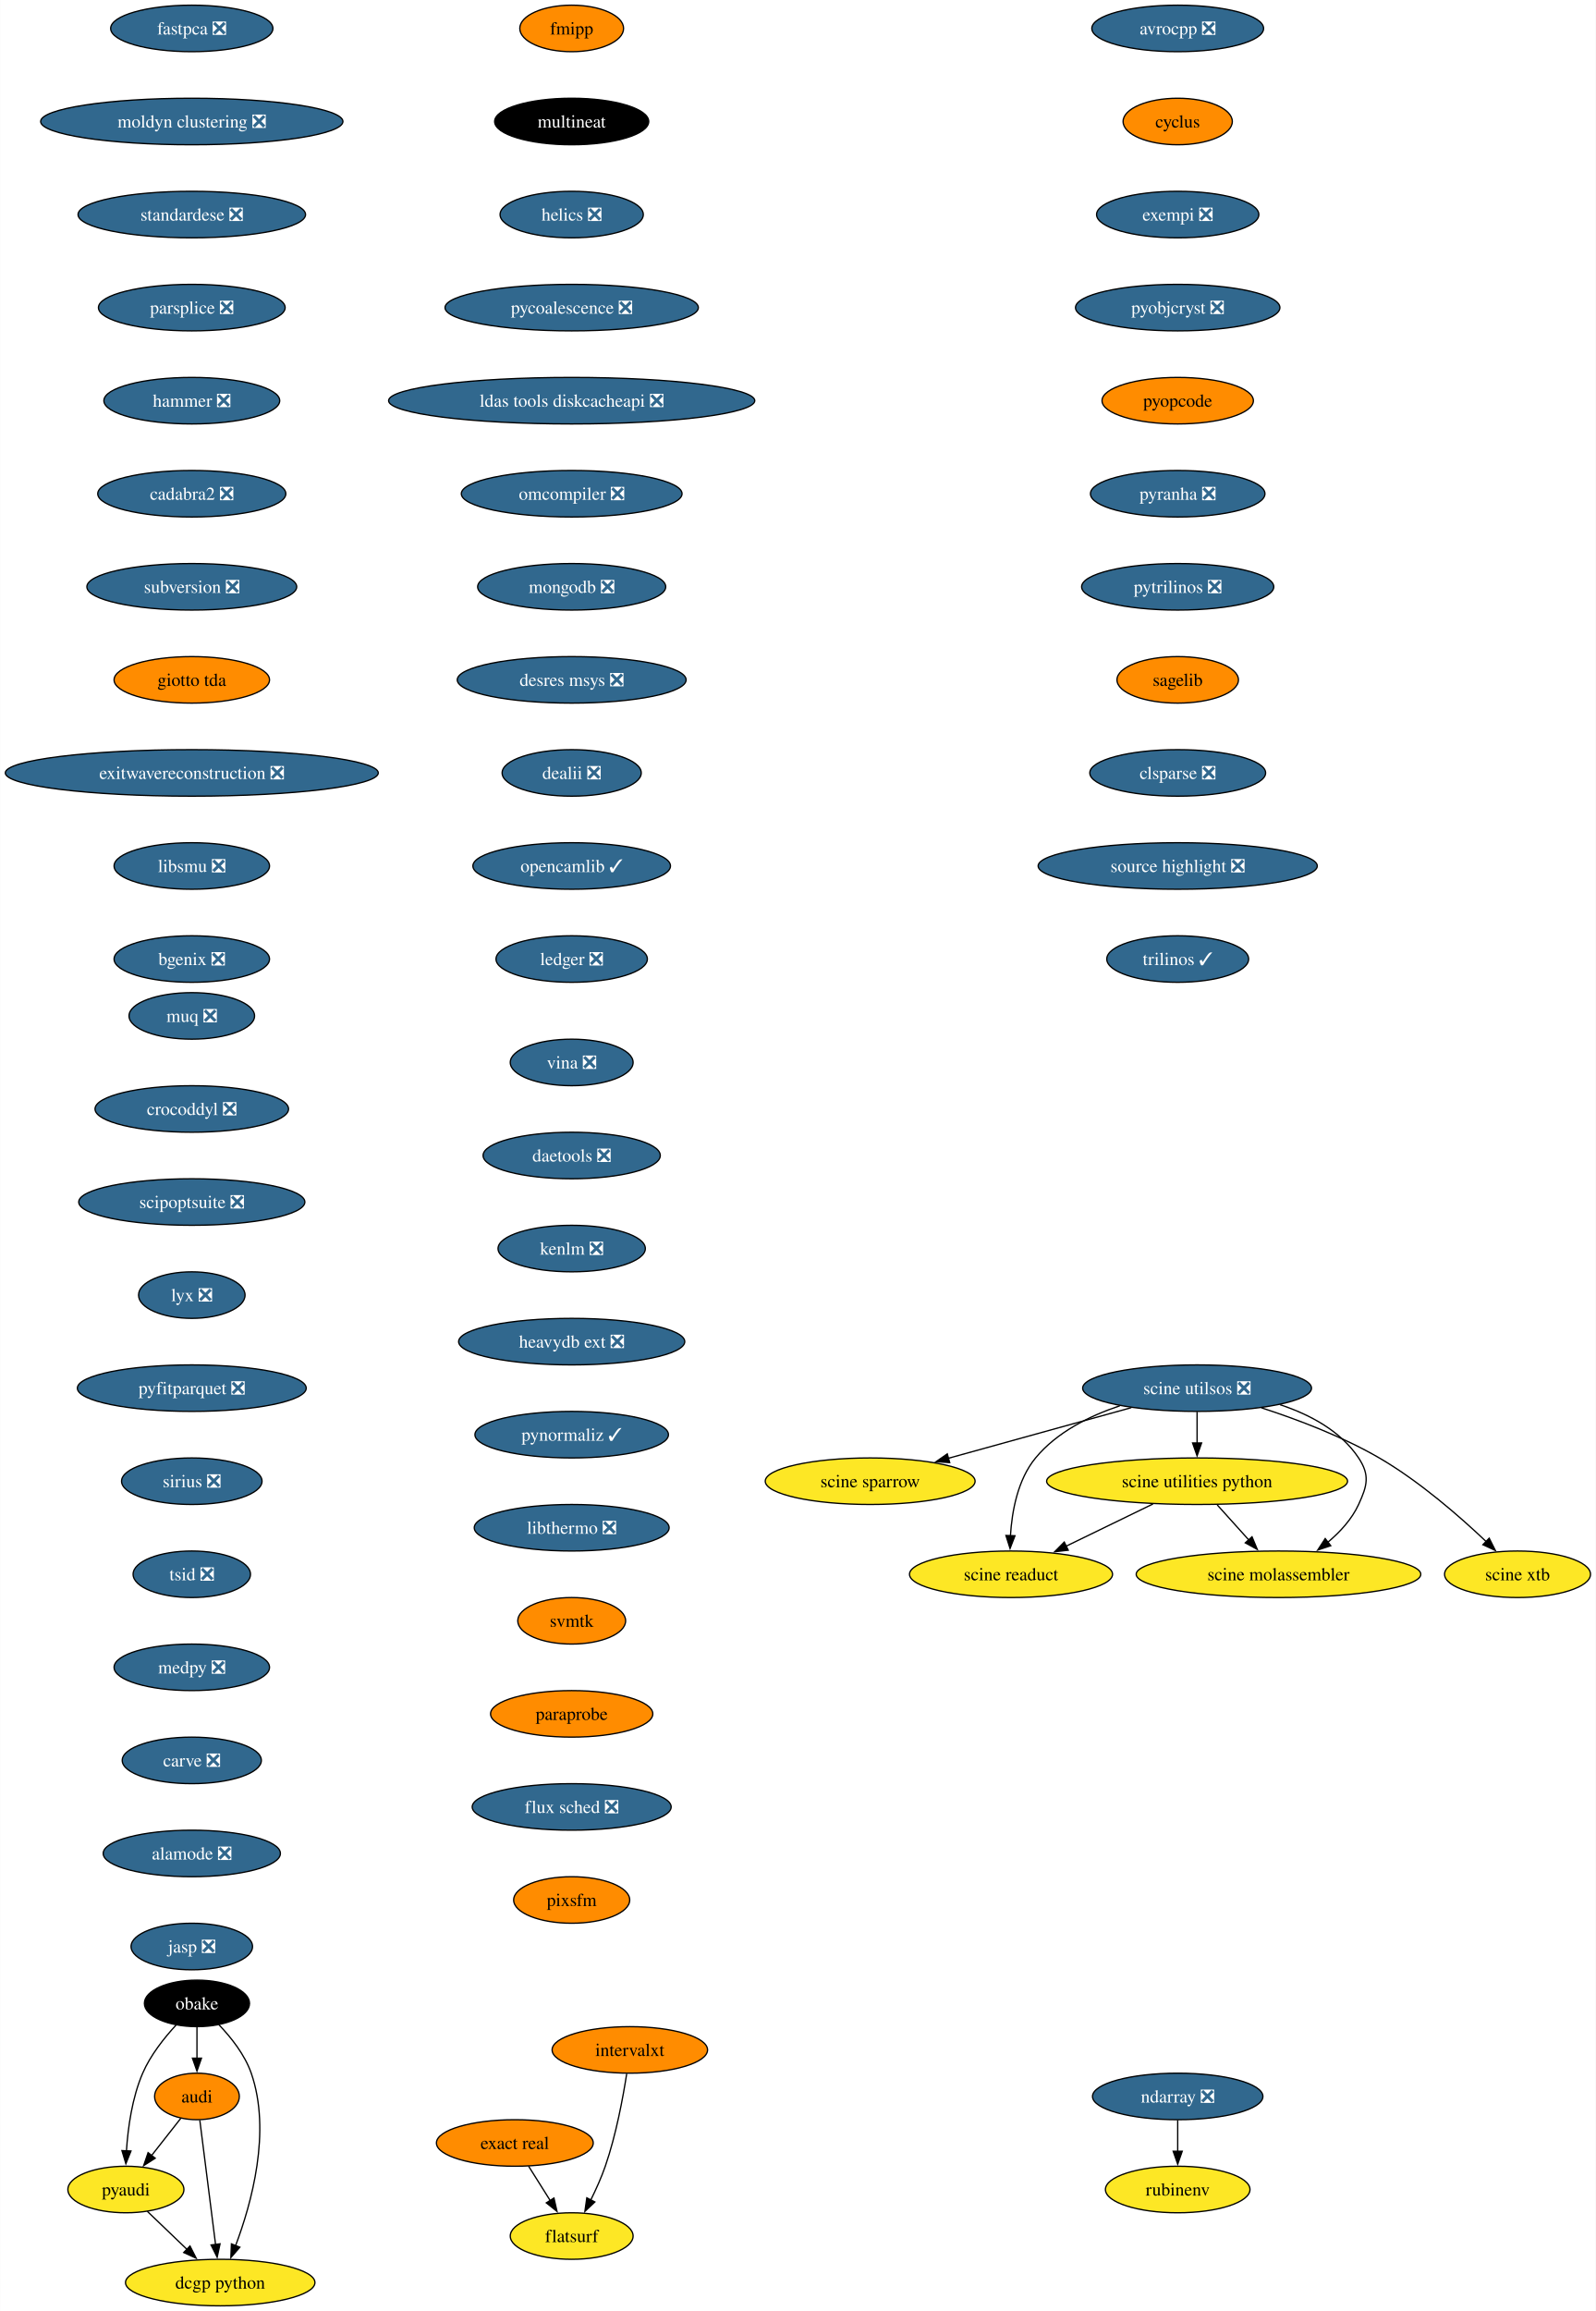
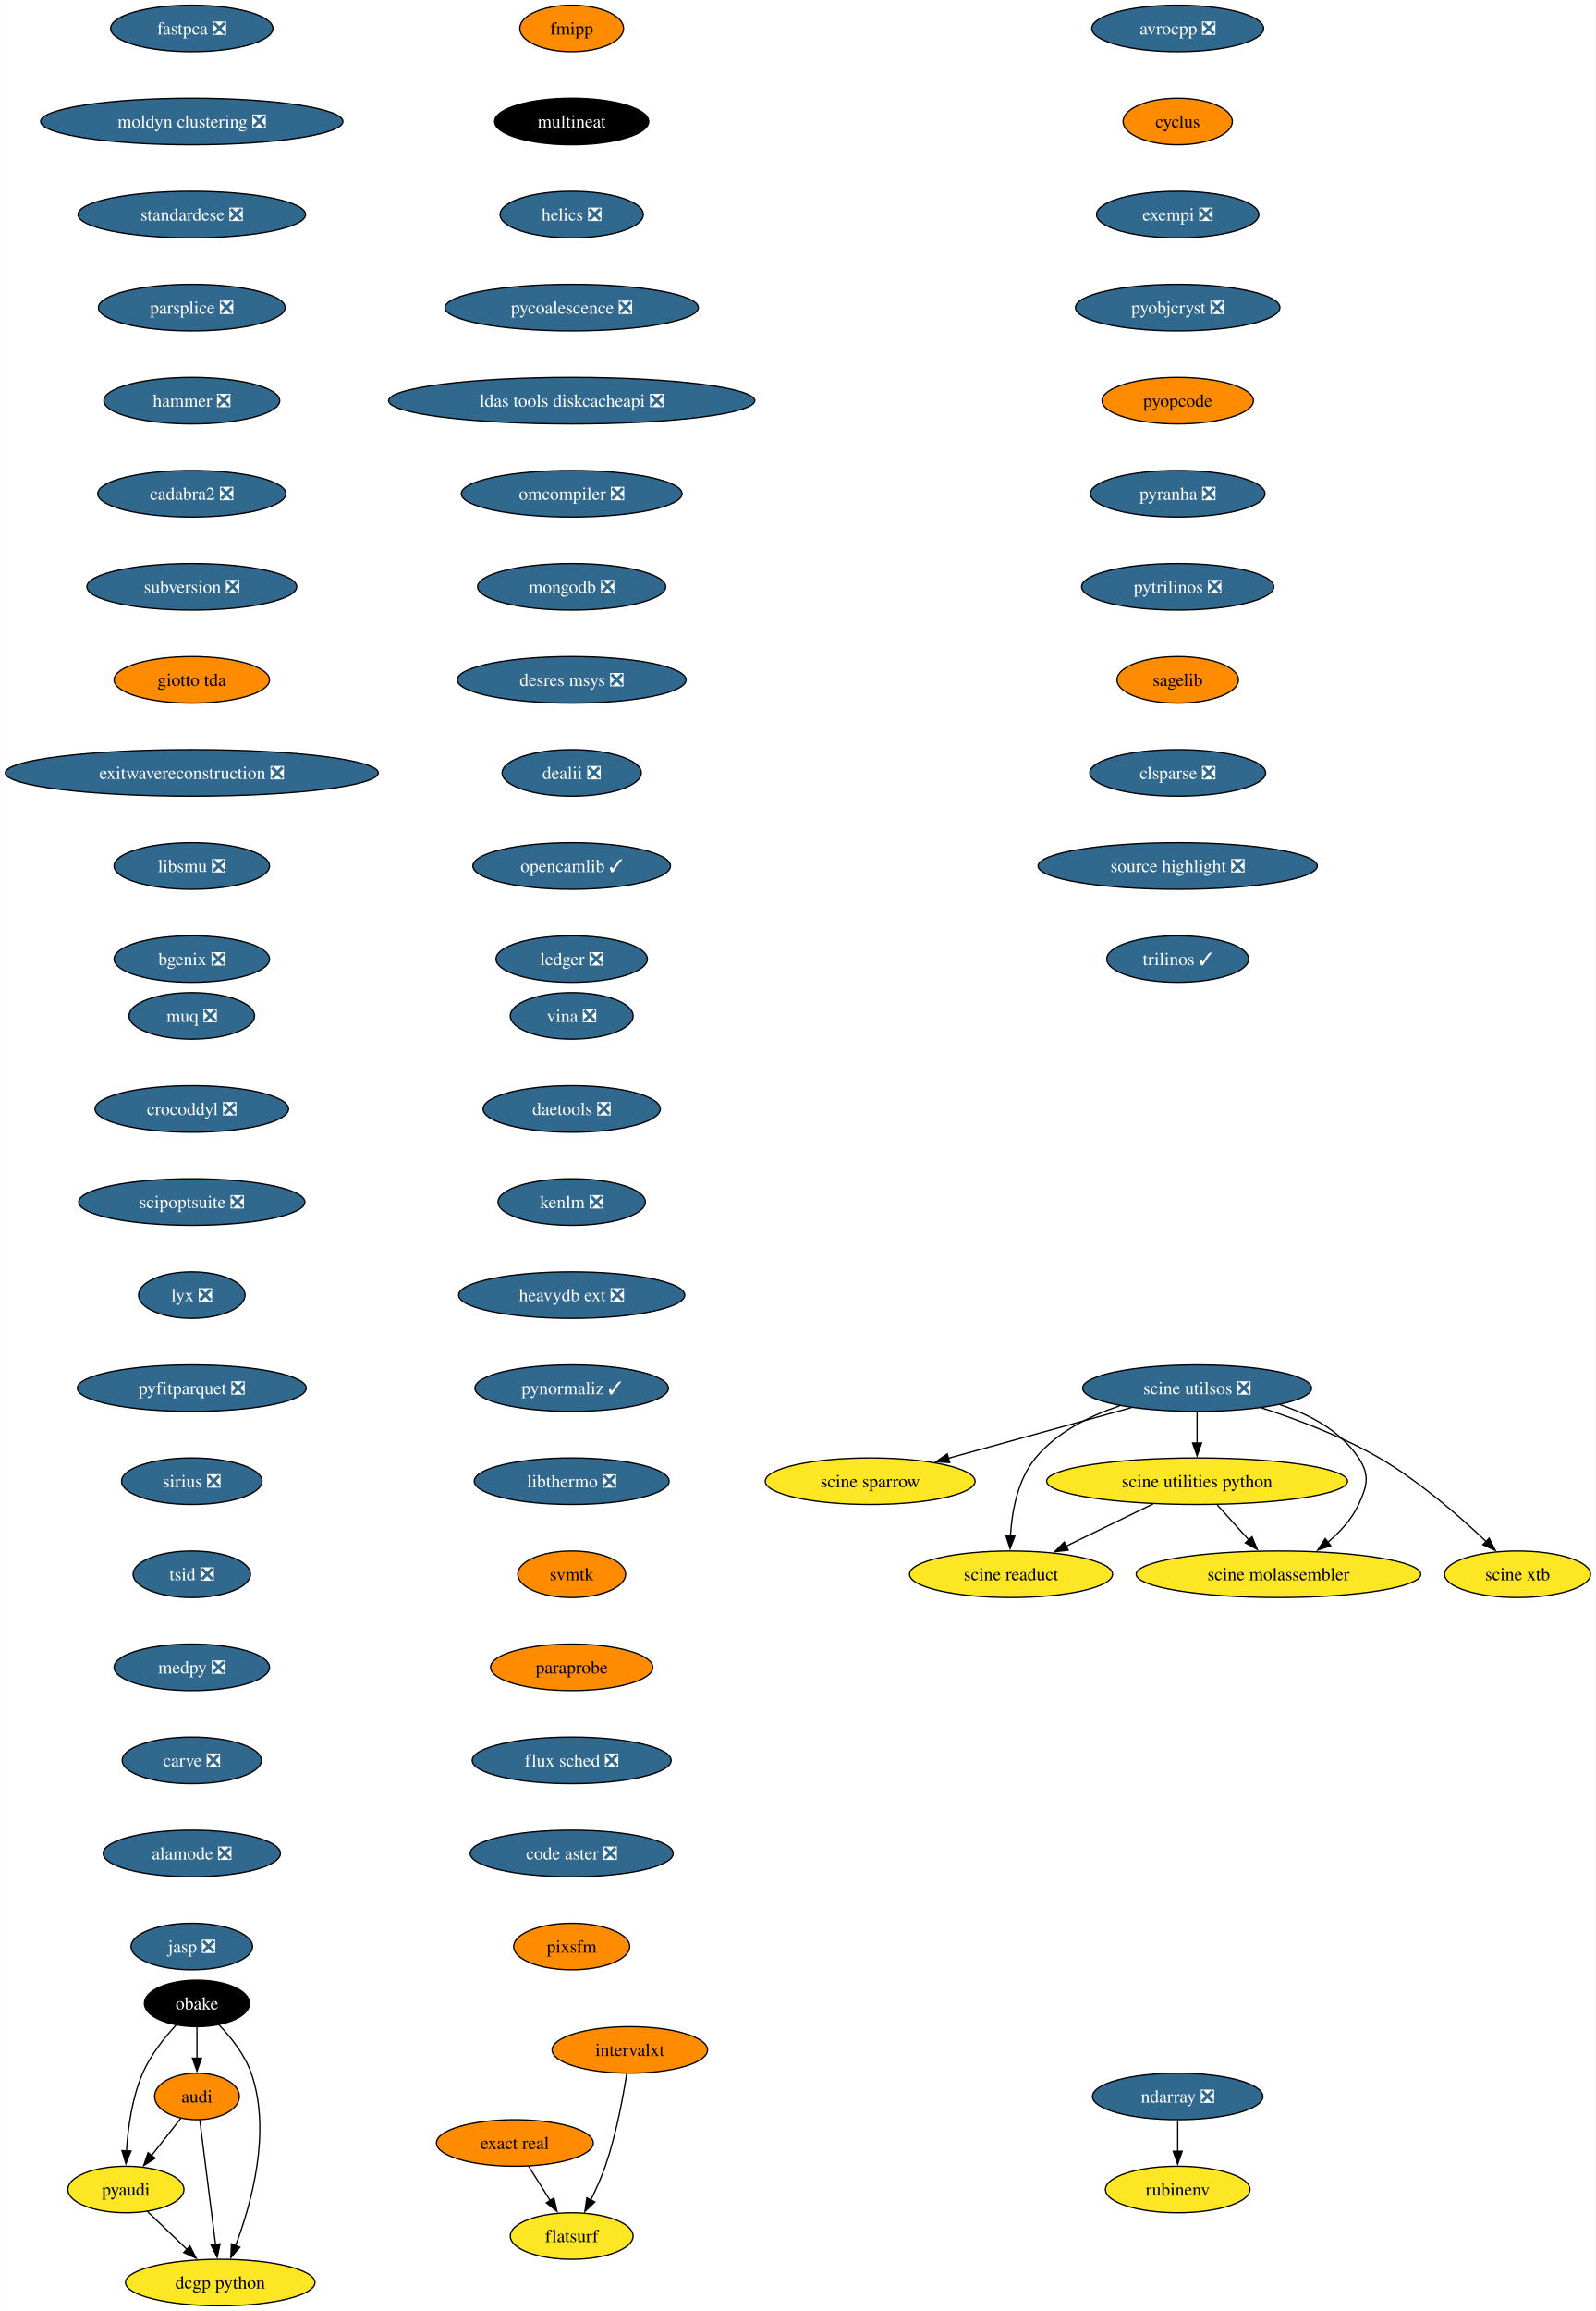
<svg xmlns="http://www.w3.org/2000/svg" xmlns:xlink="http://www.w3.org/1999/xlink" width="1235pt" height="1788pt" viewBox="0.00 0.00 1234.80 1788.00">
  <g id="graph0" class="graph" transform="scale(1 1) rotate(0) translate(4 1784)">
    <polygon fill="white" stroke="none" points="-4,4 -4,-1784 1230.8,-1784 1230.8,4 -4,4" />
    <g id="node1" class="node">
      <g id="a_node1">
        <a xlink:href="https://github.com/conda-forge/avrocpp-feedstock/pull/19" xlink:title="avrocpp ❎">
          <ellipse fill="#31688e" stroke="black" cx="907.33" cy="-1762" rx="66.47" ry="18" />
          <text text-anchor="middle" x="907.33" y="-1757.33" font-family="Times,serif" font-size="14.00" fill="white">avrocpp ❎</text>
        </a>
      </g>
    </g>
    <g id="node2" class="node">
      <g id="a_node2">
        <a xlink:href="https://github.com/conda-forge/cyclus-feedstock" xlink:title="cyclus">
          <ellipse fill="#ff8c00" stroke="black" cx="907.33" cy="-1690" rx="42.26" ry="18" />
          <text text-anchor="middle" x="907.33" y="-1685.33" font-family="Times,serif" font-size="14.00">cyclus</text>
        </a>
      </g>
    </g>
    <g id="node3" class="node">
      <g id="a_node3">
        <a xlink:href="https://github.com/conda-forge/exempi-feedstock/pull/15" xlink:title="exempi ❎">
          <ellipse fill="#31688e" stroke="black" cx="907.33" cy="-1618" rx="62.78" ry="18" />
          <text text-anchor="middle" x="907.33" y="-1613.33" font-family="Times,serif" font-size="14.00" fill="white">exempi ❎</text>
        </a>
      </g>
    </g>
    <g id="node4" class="node">
      <g id="a_node4">
        <a xlink:href="https://github.com/conda-forge/pyobjcryst-feedstock/pull/33" xlink:title="pyobjcryst ❎">
          <ellipse fill="#31688e" stroke="black" cx="907.33" cy="-1546" rx="79.09" ry="18" />
          <text text-anchor="middle" x="907.33" y="-1541.33" font-family="Times,serif" font-size="14.00" fill="white">pyobjcryst ❎</text>
        </a>
      </g>
    </g>
    <g id="node5" class="node">
      <g id="a_node5">
        <a xlink:href="https://github.com/conda-forge/pyopcode-feedstock" xlink:title="pyopcode">
          <ellipse fill="#ff8c00" stroke="black" cx="907.33" cy="-1474" rx="58.57" ry="18" />
          <text text-anchor="middle" x="907.33" y="-1469.33" font-family="Times,serif" font-size="14.00">pyopcode</text>
        </a>
      </g>
    </g>
    <g id="node6" class="node">
      <g id="a_node6">
        <a xlink:href="https://github.com/conda-forge/pyranha-feedstock/pull/28" xlink:title="pyranha ❎">
          <ellipse fill="#31688e" stroke="black" cx="907.33" cy="-1402" rx="67.52" ry="18" />
          <text text-anchor="middle" x="907.33" y="-1397.33" font-family="Times,serif" font-size="14.00" fill="white">pyranha ❎</text>
        </a>
      </g>
    </g>
    <g id="node7" class="node">
      <g id="a_node7">
        <a xlink:href="https://github.com/conda-forge/pytrilinos-feedstock/pull/51" xlink:title="pytrilinos ❎">
          <ellipse fill="#31688e" stroke="black" cx="907.33" cy="-1330" rx="74.36" ry="18" />
          <text text-anchor="middle" x="907.33" y="-1325.33" font-family="Times,serif" font-size="14.00" fill="white">pytrilinos ❎</text>
        </a>
      </g>
    </g>
    <g id="node8" class="node">
      <g id="a_node8">
        <a xlink:href="https://github.com/conda-forge/sagelib-feedstock" xlink:title="sagelib">
          <ellipse fill="#ff8c00" stroke="black" cx="907.33" cy="-1258" rx="47" ry="18" />
          <text text-anchor="middle" x="907.33" y="-1253.33" font-family="Times,serif" font-size="14.00">sagelib</text>
        </a>
      </g>
    </g>
    <g id="node9" class="node">
      <g id="a_node9">
        <a xlink:href="https://github.com/conda-forge/clsparse-feedstock/pull/10" xlink:title="clsparse ❎">
          <ellipse fill="#31688e" stroke="black" cx="907.33" cy="-1186" rx="68.04" ry="18" />
          <text text-anchor="middle" x="907.33" y="-1181.33" font-family="Times,serif" font-size="14.00" fill="white">clsparse ❎</text>
        </a>
      </g>
    </g>
    <g id="node13" class="node">
      <g id="a_node13">
        <a xlink:href="https://github.com/conda-forge/source-highlight-feedstock/pull/9" xlink:title="source highlight ❎">
          <ellipse fill="#31688e" stroke="black" cx="907.33" cy="-1114" rx="108.03" ry="18" />
          <text text-anchor="middle" x="907.33" y="-1109.33" font-family="Times,serif" font-size="14.00" fill="white">source highlight ❎</text>
        </a>
      </g>
    </g>
    <g id="node10" class="node">
      <g id="a_node10">
        <a xlink:href="https://github.com/conda-forge/audi-feedstock" xlink:title="audi">
          <ellipse fill="#ff8c00" stroke="black" cx="148.33" cy="-162" rx="32.79" ry="18" />
          <text text-anchor="middle" x="148.33" y="-157.32" font-family="Times,serif" font-size="14.00">audi</text>
        </a>
      </g>
    </g>
    <g id="node11" class="node">
      <g id="a_node11">
        <a xlink:href="https://github.com/conda-forge/pyaudi-feedstock" xlink:title="pyaudi">
          <ellipse fill="#fde725" stroke="black" cx="93.33" cy="-90" rx="44.9" ry="18" />
          <text text-anchor="middle" x="93.33" y="-85.33" font-family="Times,serif" font-size="14.00">pyaudi</text>
        </a>
      </g>
    </g>
    <g id="edge9" class="edge">
      <path fill="none" stroke="black" d="M135.85,-145.12C129.13,-136.56 120.67,-125.8 113.08,-116.13" />
      <polygon fill="black" stroke="black" points="116.01,-114.2 107.08,-108.5 110.51,-118.52 116.01,-114.2" />
    </g>
    <g id="node12" class="node">
      <g id="a_node12">
        <a xlink:href="https://github.com/conda-forge/dcgp-python-feedstock" xlink:title="dcgp python">
          <ellipse fill="#fde725" stroke="black" cx="166.33" cy="-18" rx="73.3" ry="18" />
          <text text-anchor="middle" x="166.33" y="-13.32" font-family="Times,serif" font-size="14.00">dcgp python</text>
        </a>
      </g>
    </g>
    <g id="edge10" class="edge">
      <path fill="none" stroke="black" d="M150.54,-143.59C153.58,-119.61 159.09,-76.14 162.73,-47.42" />
      <polygon fill="black" stroke="black" points="166.19,-47.97 163.97,-37.61 159.24,-47.09 166.19,-47.97" />
    </g>
    <g id="edge11" class="edge">
      <path fill="none" stroke="black" d="M109.9,-73.12C118.97,-64.42 130.41,-53.45 140.61,-43.66" />
      <polygon fill="black" stroke="black" points="142.93,-46.29 147.72,-36.84 138.08,-41.24 142.93,-46.29" />
    </g>
    <g id="node14" class="node">
      <g id="a_node14">
        <a xlink:href="https://github.com/conda-forge/trilinos-feedstock/pull/43" xlink:title="trilinos ✓">
          <ellipse fill="#31688e" stroke="black" cx="907.33" cy="-1042" rx="54.89" ry="18" />
          <text text-anchor="middle" x="907.33" y="-1037.33" font-family="Times,serif" font-size="14.00" fill="white">trilinos ✓</text>
        </a>
      </g>
    </g>
    <g id="node15" class="node">
      <g id="a_node15">
        <a xlink:href="https://github.com/conda-forge/fmipp-feedstock" xlink:title="fmipp">
          <ellipse fill="#ff8c00" stroke="black" cx="438.33" cy="-1762" rx="40.16" ry="18" />
          <text text-anchor="middle" x="438.33" y="-1757.33" font-family="Times,serif" font-size="14.00">fmipp</text>
        </a>
      </g>
    </g>
    <g id="node16" class="node">
      <g id="a_node16">
        <a xlink:href="https://github.com/conda-forge/multineat-feedstock" xlink:title="multineat">
          <ellipse fill="#000000" stroke="black" cx="438.33" cy="-1690" rx="59.63" ry="18" />
          <text text-anchor="middle" x="438.33" y="-1685.33" font-family="Times,serif" font-size="14.00" fill="white">multineat</text>
        </a>
      </g>
    </g>
    <g id="node17" class="node">
      <g id="a_node17">
        <a xlink:href="https://github.com/conda-forge/helics-feedstock/pull/34" xlink:title="helics ❎">
          <ellipse fill="#31688e" stroke="black" cx="438.33" cy="-1618" rx="55.42" ry="18" />
          <text text-anchor="middle" x="438.33" y="-1613.33" font-family="Times,serif" font-size="14.00" fill="white">helics ❎</text>
        </a>
      </g>
    </g>
    <g id="node18" class="node">
      <g id="a_node18">
        <a xlink:href="https://github.com/conda-forge/pycoalescence-feedstock/pull/56" xlink:title="pycoalescence ❎">
          <ellipse fill="#31688e" stroke="black" cx="438.33" cy="-1546" rx="98.03" ry="18" />
          <text text-anchor="middle" x="438.33" y="-1541.33" font-family="Times,serif" font-size="14.00" fill="white">pycoalescence ❎</text>
        </a>
      </g>
    </g>
    <g id="node19" class="node">
      <g id="a_node19">
        <a xlink:href="https://github.com/conda-forge/ldas-tools-diskcacheapi-feedstock/pull/16" xlink:title="ldas tools diskcacheapi ❎">
          <ellipse fill="#31688e" stroke="black" cx="438.33" cy="-1474" rx="141.7" ry="18" />
          <text text-anchor="middle" x="438.33" y="-1469.33" font-family="Times,serif" font-size="14.00" fill="white">ldas tools diskcacheapi ❎</text>
        </a>
      </g>
    </g>
    <g id="node20" class="node">
      <g id="a_node20">
        <a xlink:href="https://github.com/conda-forge/omcompiler-feedstock/pull/34" xlink:title="omcompiler ❎">
          <ellipse fill="#31688e" stroke="black" cx="438.33" cy="-1402" rx="85.41" ry="18" />
          <text text-anchor="middle" x="438.33" y="-1397.33" font-family="Times,serif" font-size="14.00" fill="white">omcompiler ❎</text>
        </a>
      </g>
    </g>
    <g id="node21" class="node">
      <g id="a_node21">
        <a xlink:href="https://github.com/conda-forge/mongodb-feedstock/pull/77" xlink:title="mongodb ❎">
          <ellipse fill="#31688e" stroke="black" cx="438.33" cy="-1330" rx="72.78" ry="18" />
          <text text-anchor="middle" x="438.33" y="-1325.33" font-family="Times,serif" font-size="14.00" fill="white">mongodb ❎</text>
        </a>
      </g>
    </g>
    <g id="node22" class="node">
      <g id="a_node22">
        <a xlink:href="https://github.com/conda-forge/desres-msys-feedstock/pull/24" xlink:title="desres msys ❎">
          <ellipse fill="#31688e" stroke="black" cx="438.33" cy="-1258" rx="88.56" ry="18" />
          <text text-anchor="middle" x="438.33" y="-1253.33" font-family="Times,serif" font-size="14.00" fill="white">desres msys ❎</text>
        </a>
      </g>
    </g>
    <g id="node23" class="node">
      <g id="a_node23">
        <a xlink:href="https://github.com/conda-forge/dealii-feedstock/pull/30" xlink:title="dealii ❎">
          <ellipse fill="#31688e" stroke="black" cx="438.33" cy="-1186" rx="53.84" ry="18" />
          <text text-anchor="middle" x="438.33" y="-1181.33" font-family="Times,serif" font-size="14.00" fill="white">dealii ❎</text>
        </a>
      </g>
    </g>
    <g id="node24" class="node">
      <g id="a_node24">
        <a xlink:href="https://github.com/conda-forge/opencamlib-feedstock/pull/28" xlink:title="opencamlib ✓">
          <ellipse fill="#31688e" stroke="black" cx="438.33" cy="-1114" rx="76.46" ry="18" />
          <text text-anchor="middle" x="438.33" y="-1109.33" font-family="Times,serif" font-size="14.00" fill="white">opencamlib ✓</text>
        </a>
      </g>
    </g>
    <g id="node27" class="node">
      <g id="a_node27">
        <a xlink:href="https://github.com/conda-forge/ledger-feedstock/pull/33" xlink:title="ledger ❎">
          <ellipse fill="#31688e" stroke="black" cx="438.33" cy="-1042" rx="58.57" ry="18" />
          <text text-anchor="middle" x="438.33" y="-1037.33" font-family="Times,serif" font-size="14.00" fill="white">ledger ❎</text>
        </a>
      </g>
    </g>
    <g id="node25" class="node">
      <g id="a_node25">
        <a xlink:href="https://github.com/conda-forge/ndarray-feedstock/pull/24" xlink:title="ndarray ❎">
          <ellipse fill="#31688e" stroke="black" cx="907.33" cy="-162" rx="65.94" ry="18" />
          <text text-anchor="middle" x="907.33" y="-157.32" font-family="Times,serif" font-size="14.00" fill="white">ndarray ❎</text>
        </a>
      </g>
    </g>
    <g id="node26" class="node">
      <g id="a_node26">
        <a xlink:href="https://github.com/conda-forge/rubinenv-feedstock" xlink:title="rubinenv">
          <ellipse fill="#fde725" stroke="black" cx="907.33" cy="-90" rx="55.94" ry="18" />
          <text text-anchor="middle" x="907.33" y="-85.33" font-family="Times,serif" font-size="14.00">rubinenv</text>
        </a>
      </g>
    </g>
    <g id="edge23" class="edge">
      <path fill="none" stroke="black" d="M907.33,-143.7C907.33,-136.41 907.33,-127.73 907.33,-119.54" />
      <polygon fill="black" stroke="black" points="910.83,-119.62 907.33,-109.62 903.83,-119.62 910.83,-119.62" />
    </g>
    <g id="node28" class="node">
      <g id="a_node28">
        <a xlink:href="https://github.com/conda-forge/obake-feedstock" xlink:title="obake">
          <ellipse fill="#000000" stroke="black" cx="148.33" cy="-234" rx="40.69" ry="18" />
          <text text-anchor="middle" x="148.33" y="-229.32" font-family="Times,serif" font-size="14.00" fill="white">obake</text>
        </a>
      </g>
    </g>
    <g id="edge25" class="edge">
      <path fill="none" stroke="black" d="M148.33,-215.7C148.33,-208.41 148.33,-199.73 148.33,-191.54" />
      <polygon fill="black" stroke="black" points="151.83,-191.62 148.33,-181.62 144.83,-191.62 151.83,-191.62" />
    </g>
    <g id="edge26" class="edge">
      <path fill="none" stroke="black" d="M132.22,-217.3C123.12,-207.46 112.38,-194.01 106.33,-180 98.13,-161.01 94.94,-137.85 93.76,-119.92" />
      <polygon fill="black" stroke="black" points="97.26,-119.79 93.31,-109.96 90.27,-120.11 97.26,-119.79" />
    </g>
    <g id="edge27" class="edge">
      <path fill="none" stroke="black" d="M165.19,-217.6C174.56,-207.86 185.31,-194.41 190.33,-180 206.04,-134.88 190.53,-79.13 178.19,-46.48" />
      <polygon fill="black" stroke="black" points="181.51,-45.36 174.57,-37.35 175,-47.94 181.51,-45.36" />
    </g>
    <g id="node29" class="node">
      <g id="a_node29">
        <a xlink:href="https://github.com/conda-forge/fastpca-feedstock/pull/7" xlink:title="fastpca ❎">
          <ellipse fill="#31688e" stroke="black" cx="144.33" cy="-1762" rx="62.78" ry="18" />
          <text text-anchor="middle" x="144.33" y="-1757.33" font-family="Times,serif" font-size="14.00" fill="white">fastpca ❎</text>
        </a>
      </g>
    </g>
    <g id="node30" class="node">
      <g id="a_node30">
        <a xlink:href="https://github.com/conda-forge/moldyn-clustering-feedstock/pull/9" xlink:title="moldyn clustering ❎">
          <ellipse fill="#31688e" stroke="black" cx="144.33" cy="-1690" rx="116.97" ry="18" />
          <text text-anchor="middle" x="144.33" y="-1685.33" font-family="Times,serif" font-size="14.00" fill="white">moldyn clustering ❎</text>
        </a>
      </g>
    </g>
    <g id="node31" class="node">
      <g id="a_node31">
        <a xlink:href="https://github.com/conda-forge/standardese-feedstock/pull/10" xlink:title="standardese ❎">
          <ellipse fill="#31688e" stroke="black" cx="144.33" cy="-1618" rx="88.04" ry="18" />
          <text text-anchor="middle" x="144.33" y="-1613.33" font-family="Times,serif" font-size="14.00" fill="white">standardese ❎</text>
        </a>
      </g>
    </g>
    <g id="node32" class="node">
      <g id="a_node32">
        <a xlink:href="https://github.com/conda-forge/parsplice-feedstock/pull/12" xlink:title="parsplice ❎">
          <ellipse fill="#31688e" stroke="black" cx="144.33" cy="-1546" rx="72.25" ry="18" />
          <text text-anchor="middle" x="144.33" y="-1541.33" font-family="Times,serif" font-size="14.00" fill="white">parsplice ❎</text>
        </a>
      </g>
    </g>
    <g id="node33" class="node">
      <g id="a_node33">
        <a xlink:href="https://github.com/conda-forge/hammer-feedstock/pull/36" xlink:title="hammer ❎">
          <ellipse fill="#31688e" stroke="black" cx="144.33" cy="-1474" rx="68.04" ry="18" />
          <text text-anchor="middle" x="144.33" y="-1469.33" font-family="Times,serif" font-size="14.00" fill="white">hammer ❎</text>
        </a>
      </g>
    </g>
    <g id="node34" class="node">
      <g id="a_node34">
        <a xlink:href="https://github.com/conda-forge/cadabra2-feedstock/pull/39" xlink:title="cadabra2 ❎">
          <ellipse fill="#31688e" stroke="black" cx="144.33" cy="-1402" rx="72.78" ry="18" />
          <text text-anchor="middle" x="144.33" y="-1397.33" font-family="Times,serif" font-size="14.00" fill="white">cadabra2 ❎</text>
        </a>
      </g>
    </g>
    <g id="node35" class="node">
      <g id="a_node35">
        <a xlink:href="https://github.com/conda-forge/subversion-feedstock/pull/21" xlink:title="subversion ❎">
          <ellipse fill="#31688e" stroke="black" cx="144.33" cy="-1330" rx="81.2" ry="18" />
          <text text-anchor="middle" x="144.33" y="-1325.33" font-family="Times,serif" font-size="14.00" fill="white">subversion ❎</text>
        </a>
      </g>
    </g>
    <g id="node36" class="node">
      <g id="a_node36">
        <a xlink:href="https://github.com/conda-forge/giotto-tda-feedstock" xlink:title="giotto tda">
          <ellipse fill="#ff8c00" stroke="black" cx="144.33" cy="-1258" rx="60.15" ry="18" />
          <text text-anchor="middle" x="144.33" y="-1253.33" font-family="Times,serif" font-size="14.00">giotto tda</text>
        </a>
      </g>
    </g>
    <g id="node37" class="node">
      <g id="a_node37">
        <a xlink:href="https://github.com/conda-forge/exitwavereconstruction-feedstock/pull/6" xlink:title="exitwavereconstruction ❎">
          <ellipse fill="#31688e" stroke="black" cx="144.33" cy="-1186" rx="144.33" ry="18" />
          <text text-anchor="middle" x="144.33" y="-1181.33" font-family="Times,serif" font-size="14.00" fill="white">exitwavereconstruction ❎</text>
        </a>
      </g>
    </g>
    <g id="node38" class="node">
      <g id="a_node38">
        <a xlink:href="https://github.com/conda-forge/libsmu-feedstock/pull/15" xlink:title="libsmu ❎">
          <ellipse fill="#31688e" stroke="black" cx="144.33" cy="-1114" rx="60.15" ry="18" />
          <text text-anchor="middle" x="144.33" y="-1109.33" font-family="Times,serif" font-size="14.00" fill="white">libsmu ❎</text>
        </a>
      </g>
    </g>
    <g id="node39" class="node">
      <g id="a_node39">
        <a xlink:href="https://github.com/conda-forge/bgenix-feedstock/pull/24" xlink:title="bgenix ❎">
          <ellipse fill="#31688e" stroke="black" cx="144.33" cy="-1042" rx="60.15" ry="18" />
          <text text-anchor="middle" x="144.33" y="-1037.33" font-family="Times,serif" font-size="14.00" fill="white">bgenix ❎</text>
        </a>
      </g>
    </g>
    <g id="node40" class="node">
      <g id="a_node40">
        <a xlink:href="https://github.com/conda-forge/muq-feedstock/pull/34" xlink:title="muq ❎">
          <ellipse fill="#31688e" stroke="black" cx="144.33" cy="-998" rx="48.58" ry="18" />
          <text text-anchor="middle" x="144.33" y="-993.33" font-family="Times,serif" font-size="14.00" fill="white">muq ❎</text>
        </a>
      </g>
    </g>
    <g id="node41" class="node">
      <g id="a_node41">
        <a xlink:href="https://github.com/conda-forge/crocoddyl-feedstock/pull/31" xlink:title="crocoddyl ❎">
          <ellipse fill="#31688e" stroke="black" cx="144.33" cy="-926" rx="74.88" ry="18" />
          <text text-anchor="middle" x="144.33" y="-921.33" font-family="Times,serif" font-size="14.00" fill="white">crocoddyl ❎</text>
        </a>
      </g>
    </g>
    <g id="node42" class="node">
      <g id="a_node42">
        <a xlink:href="https://github.com/conda-forge/scipoptsuite-feedstock/pull/47" xlink:title="scipoptsuite ❎">
          <ellipse fill="#31688e" stroke="black" cx="144.33" cy="-854" rx="87.51" ry="18" />
          <text text-anchor="middle" x="144.33" y="-849.33" font-family="Times,serif" font-size="14.00" fill="white">scipoptsuite ❎</text>
        </a>
      </g>
    </g>
    <g id="node43" class="node">
      <g id="a_node43">
        <a xlink:href="https://github.com/conda-forge/lyx-feedstock/pull/10" xlink:title="lyx ❎">
          <ellipse fill="#31688e" stroke="black" cx="144.33" cy="-782" rx="41.21" ry="18" />
          <text text-anchor="middle" x="144.33" y="-777.33" font-family="Times,serif" font-size="14.00" fill="white">lyx ❎</text>
        </a>
      </g>
    </g>
    <g id="node44" class="node">
      <g id="a_node44">
        <a xlink:href="https://github.com/conda-forge/pyfitparquet-feedstock/pull/18" xlink:title="pyfitparquet ❎">
          <ellipse fill="#31688e" stroke="black" cx="144.33" cy="-710" rx="88.56" ry="18" />
          <text text-anchor="middle" x="144.33" y="-705.33" font-family="Times,serif" font-size="14.00" fill="white">pyfitparquet ❎</text>
        </a>
      </g>
    </g>
    <g id="node45" class="node">
      <g id="a_node45">
        <a xlink:href="https://github.com/conda-forge/sirius-feedstock/pull/23" xlink:title="sirius ❎">
          <ellipse fill="#31688e" stroke="black" cx="144.33" cy="-638" rx="54.36" ry="18" />
          <text text-anchor="middle" x="144.33" y="-633.33" font-family="Times,serif" font-size="14.00" fill="white">sirius ❎</text>
        </a>
      </g>
    </g>
    <g id="node46" class="node">
      <g id="a_node46">
        <a xlink:href="https://github.com/conda-forge/tsid-feedstock/pull/29" xlink:title="tsid ❎">
          <ellipse fill="#31688e" stroke="black" cx="144.33" cy="-566" rx="45.42" ry="18" />
          <text text-anchor="middle" x="144.33" y="-561.33" font-family="Times,serif" font-size="14.00" fill="white">tsid ❎</text>
        </a>
      </g>
    </g>
    <g id="node47" class="node">
      <g id="a_node47">
        <a xlink:href="https://github.com/conda-forge/medpy-feedstock/pull/8" xlink:title="medpy ❎">
          <ellipse fill="#31688e" stroke="black" cx="144.33" cy="-494" rx="60.15" ry="18" />
          <text text-anchor="middle" x="144.33" y="-489.32" font-family="Times,serif" font-size="14.00" fill="white">medpy ❎</text>
        </a>
      </g>
    </g>
    <g id="node48" class="node">
      <g id="a_node48">
        <a xlink:href="https://github.com/conda-forge/carve-feedstock/pull/3" xlink:title="carve ❎">
          <ellipse fill="#31688e" stroke="black" cx="144.33" cy="-422" rx="53.84" ry="18" />
          <text text-anchor="middle" x="144.33" y="-417.32" font-family="Times,serif" font-size="14.00" fill="white">carve ❎</text>
        </a>
      </g>
    </g>
    <g id="node49" class="node">
      <g id="a_node49">
        <a xlink:href="https://github.com/conda-forge/alamode-feedstock/pull/9" xlink:title="alamode ❎">
          <ellipse fill="#31688e" stroke="black" cx="144.33" cy="-350" rx="68.57" ry="18" />
          <text text-anchor="middle" x="144.33" y="-345.32" font-family="Times,serif" font-size="14.00" fill="white">alamode ❎</text>
        </a>
      </g>
    </g>
    <g id="node50" class="node">
      <g id="a_node50">
        <a xlink:href="https://github.com/conda-forge/jasp-feedstock/pull/25" xlink:title="jasp ❎">
          <ellipse fill="#31688e" stroke="black" cx="144.33" cy="-278" rx="47" ry="18" />
          <text text-anchor="middle" x="144.33" y="-273.32" font-family="Times,serif" font-size="14.00" fill="white">jasp ❎</text>
        </a>
      </g>
    </g>
    <g id="node51" class="node">
      <g id="a_node51">
        <a xlink:href="https://github.com/conda-forge/exact-real-feedstock" xlink:title="exact real">
          <ellipse fill="#ff8c00" stroke="black" cx="394.33" cy="-126" rx="60.68" ry="18" />
          <text text-anchor="middle" x="394.33" y="-121.33" font-family="Times,serif" font-size="14.00">exact real</text>
        </a>
      </g>
    </g>
    <g id="node52" class="node">
      <g id="a_node52">
        <a xlink:href="https://github.com/conda-forge/flatsurf-feedstock" xlink:title="flatsurf">
          <ellipse fill="#fde725" stroke="black" cx="438.33" cy="-54" rx="47.53" ry="18" />
          <text text-anchor="middle" x="438.33" y="-49.33" font-family="Times,serif" font-size="14.00">flatsurf</text>
        </a>
      </g>
    </g>
    <g id="edge48" class="edge">
      <path fill="none" stroke="black" d="M404.98,-108.05C410.01,-100.06 416.12,-90.33 421.74,-81.4" />
      <polygon fill="black" stroke="black" points="424.61,-83.4 426.97,-73.07 418.69,-79.67 424.61,-83.4" />
    </g>
    <g id="node53" class="node">
      <g id="a_node53">
        <a xlink:href="https://github.com/conda-forge/intervalxt-feedstock" xlink:title="intervalxt">
          <ellipse fill="#ff8c00" stroke="black" cx="483.33" cy="-198" rx="60.15" ry="18" />
          <text text-anchor="middle" x="483.33" y="-193.32" font-family="Times,serif" font-size="14.00">intervalxt</text>
        </a>
      </g>
    </g>
    <g id="edge49" class="edge">
      <path fill="none" stroke="black" d="M480.91,-179.6C478.09,-161.4 472.7,-132.19 464.33,-108 461.3,-99.25 457.17,-90.07 453.09,-81.85" />
      <polygon fill="black" stroke="black" points="456.26,-80.35 448.55,-73.07 450.04,-83.56 456.26,-80.35" />
    </g>
    <g id="node54" class="node">
      <g id="a_node54">
        <a xlink:href="https://github.com/conda-forge/vina-feedstock/pull/9" xlink:title="vina ❎">
-           <ellipse fill="#31688e" stroke="black" cx="438.33" cy="-962" rx="47.53" ry="18" />
-           <text text-anchor="middle" x="438.33" y="-957.33" font-family="Times,serif" font-size="14.00" fill="white">vina ❎</text>
+           <ellipse fill="#31688e" stroke="black" cx="438.33" cy="-998" rx="47.53" ry="18" />
+           <text text-anchor="middle" x="438.33" y="-993.33" font-family="Times,serif" font-size="14.00" fill="white">vina ❎</text>
        </a>
      </g>
    </g>
    <g id="node55" class="node">
      <g id="a_node55">
        <a xlink:href="https://github.com/conda-forge/daetools-feedstock/pull/17" xlink:title="daetools ❎">
-           <ellipse fill="#31688e" stroke="black" cx="438.33" cy="-890" rx="68.57" ry="18" />
-           <text text-anchor="middle" x="438.33" y="-885.33" font-family="Times,serif" font-size="14.00" fill="white">daetools ❎</text>
+           <ellipse fill="#31688e" stroke="black" cx="438.33" cy="-926" rx="68.57" ry="18" />
+           <text text-anchor="middle" x="438.33" y="-921.33" font-family="Times,serif" font-size="14.00" fill="white">daetools ❎</text>
        </a>
      </g>
    </g>
    <g id="node56" class="node">
      <g id="a_node56">
        <a xlink:href="https://github.com/conda-forge/kenlm-feedstock/pull/6" xlink:title="kenlm ❎">
-           <ellipse fill="#31688e" stroke="black" cx="438.33" cy="-818" rx="57" ry="18" />
-           <text text-anchor="middle" x="438.33" y="-813.33" font-family="Times,serif" font-size="14.00" fill="white">kenlm ❎</text>
+           <ellipse fill="#31688e" stroke="black" cx="438.33" cy="-854" rx="57" ry="18" />
+           <text text-anchor="middle" x="438.33" y="-849.33" font-family="Times,serif" font-size="14.00" fill="white">kenlm ❎</text>
        </a>
      </g>
    </g>
    <g id="node63" class="node">
      <g id="a_node63">
        <a xlink:href="https://github.com/conda-forge/heavydb-ext-feedstock/pull/61" xlink:title="heavydb ext ❎">
-           <ellipse fill="#31688e" stroke="black" cx="438.33" cy="-746" rx="87.51" ry="18" />
-           <text text-anchor="middle" x="438.33" y="-741.33" font-family="Times,serif" font-size="14.00" fill="white">heavydb ext ❎</text>
+           <ellipse fill="#31688e" stroke="black" cx="438.33" cy="-782" rx="87.51" ry="18" />
+           <text text-anchor="middle" x="438.33" y="-777.33" font-family="Times,serif" font-size="14.00" fill="white">heavydb ext ❎</text>
        </a>
      </g>
    </g>
    <g id="node57" class="node">
      <g id="a_node57">
        <a xlink:href="https://github.com/conda-forge/scine-utilsos-feedstock/pull/9" xlink:title="scine utilsos ❎">
          <ellipse fill="#31688e" stroke="black" cx="922.33" cy="-710" rx="88.56" ry="18" />
          <text text-anchor="middle" x="922.33" y="-705.33" font-family="Times,serif" font-size="14.00" fill="white">scine utilsos ❎</text>
        </a>
      </g>
    </g>
    <g id="node58" class="node">
      <g id="a_node58">
        <a xlink:href="https://github.com/conda-forge/scine-sparrow-feedstock" xlink:title="scine sparrow">
          <ellipse fill="#fde725" stroke="black" cx="669.33" cy="-638" rx="81.2" ry="18" />
          <text text-anchor="middle" x="669.33" y="-633.33" font-family="Times,serif" font-size="14.00">scine sparrow</text>
        </a>
      </g>
    </g>
    <g id="edge52" class="edge">
      <path fill="none" stroke="black" d="M871.44,-694.92C830.55,-683.61 773.03,-667.69 729.8,-655.73" />
      <polygon fill="black" stroke="black" points="730.88,-652.4 720.31,-653.1 729.01,-659.14 730.88,-652.4" />
    </g>
    <g id="node59" class="node">
      <g id="a_node59">
        <a xlink:href="https://github.com/conda-forge/scine-utilities-python-feedstock" xlink:title="scine utilities python">
          <ellipse fill="#fde725" stroke="black" cx="922.33" cy="-638" rx="116.45" ry="18" />
          <text text-anchor="middle" x="922.33" y="-633.33" font-family="Times,serif" font-size="14.00">scine utilities python</text>
        </a>
      </g>
    </g>
    <g id="edge53" class="edge">
      <path fill="none" stroke="black" d="M922.33,-691.7C922.33,-684.41 922.33,-675.73 922.33,-667.54" />
      <polygon fill="black" stroke="black" points="925.83,-667.62 922.33,-657.62 918.83,-667.62 925.83,-667.62" />
    </g>
    <g id="node60" class="node">
      <g id="a_node60">
        <a xlink:href="https://github.com/conda-forge/scine-xtb-feedstock" xlink:title="scine xtb">
          <ellipse fill="#fde725" stroke="black" cx="1170.33" cy="-566" rx="56.47" ry="18" />
          <text text-anchor="middle" x="1170.33" y="-561.33" font-family="Times,serif" font-size="14.00">scine xtb</text>
        </a>
      </g>
    </g>
    <g id="edge54" class="edge">
      <path fill="none" stroke="black" d="M972.12,-694.8C999.97,-685.77 1034.73,-672.63 1063.33,-656 1094.4,-637.93 1125.49,-610.81 1146.09,-591.26" />
      <polygon fill="black" stroke="black" points="1148.39,-593.91 1153.15,-584.44 1143.52,-588.87 1148.39,-593.91" />
    </g>
    <g id="node61" class="node">
      <g id="a_node61">
        <a xlink:href="https://github.com/conda-forge/scine-readuct-feedstock" xlink:title="scine readuct">
          <ellipse fill="#fde725" stroke="black" cx="778.33" cy="-566" rx="78.57" ry="18" />
          <text text-anchor="middle" x="778.33" y="-561.33" font-family="Times,serif" font-size="14.00">scine readuct</text>
        </a>
      </g>
    </g>
    <g id="edge55" class="edge">
      <path fill="none" stroke="black" d="M862.52,-696.35C839.01,-688.48 813.76,-675.91 797.33,-656 783.49,-639.23 779.04,-614.76 777.88,-595.73" />
      <polygon fill="black" stroke="black" points="781.39,-595.81 777.58,-585.93 774.39,-596.03 781.39,-595.81" />
    </g>
    <g id="node62" class="node">
      <g id="a_node62">
        <a xlink:href="https://github.com/conda-forge/scine-molassembler-feedstock" xlink:title="scine molassembler">
          <ellipse fill="#fde725" stroke="black" cx="985.33" cy="-566" rx="110.13" ry="18" />
          <text text-anchor="middle" x="985.33" y="-561.33" font-family="Times,serif" font-size="14.00">scine molassembler</text>
        </a>
      </g>
    </g>
    <g id="edge56" class="edge">
      <path fill="none" stroke="black" d="M986.58,-697.19C1009.73,-689.5 1033.54,-676.83 1047.33,-656 1056.16,-642.66 1054.03,-634.53 1047.33,-620 1042.07,-608.58 1033,-598.7 1023.39,-590.67" />
      <polygon fill="black" stroke="black" points="1025.77,-588.09 1015.71,-584.75 1021.49,-593.63 1025.77,-588.09" />
    </g>
    <g id="edge57" class="edge">
      <path fill="none" stroke="black" d="M888.21,-620.41C868.05,-610.61 842.36,-598.12 820.89,-587.69" />
      <polygon fill="black" stroke="black" points="822.61,-584.63 812.09,-583.41 819.55,-590.93 822.61,-584.63" />
    </g>
    <g id="edge58" class="edge">
      <path fill="none" stroke="black" d="M937.9,-619.7C945.3,-611.47 954.3,-601.48 962.45,-592.42" />
      <polygon fill="black" stroke="black" points="964.84,-595 968.92,-585.23 959.63,-590.32 964.84,-595" />
    </g>
    <g id="node64" class="node">
      <g id="a_node64">
        <a xlink:href="https://github.com/conda-forge/pynormaliz-feedstock/pull/8" xlink:title="pynormaliz ✓">
-           <ellipse fill="#31688e" stroke="black" cx="438.33" cy="-674" rx="74.88" ry="18" />
-           <text text-anchor="middle" x="438.33" y="-669.33" font-family="Times,serif" font-size="14.00" fill="white">pynormaliz ✓</text>
+           <ellipse fill="#31688e" stroke="black" cx="438.33" cy="-710" rx="74.88" ry="18" />
+           <text text-anchor="middle" x="438.33" y="-705.33" font-family="Times,serif" font-size="14.00" fill="white">pynormaliz ✓</text>
        </a>
      </g>
    </g>
    <g id="node65" class="node">
      <g id="a_node65">
        <a xlink:href="https://github.com/conda-forge/libthermo-feedstock/pull/9" xlink:title="libthermo ❎">
-           <ellipse fill="#31688e" stroke="black" cx="438.33" cy="-602" rx="75.41" ry="18" />
-           <text text-anchor="middle" x="438.33" y="-597.33" font-family="Times,serif" font-size="14.00" fill="white">libthermo ❎</text>
+           <ellipse fill="#31688e" stroke="black" cx="438.33" cy="-638" rx="75.41" ry="18" />
+           <text text-anchor="middle" x="438.33" y="-633.33" font-family="Times,serif" font-size="14.00" fill="white">libthermo ❎</text>
        </a>
      </g>
    </g>
    <g id="node66" class="node">
      <g id="a_node66">
        <a xlink:href="https://github.com/conda-forge/svmtk-feedstock" xlink:title="svmtk">
-           <ellipse fill="#ff8c00" stroke="black" cx="438.33" cy="-530" rx="41.74" ry="18" />
-           <text text-anchor="middle" x="438.33" y="-525.33" font-family="Times,serif" font-size="14.00">svmtk</text>
+           <ellipse fill="#ff8c00" stroke="black" cx="438.33" cy="-566" rx="41.74" ry="18" />
+           <text text-anchor="middle" x="438.33" y="-561.33" font-family="Times,serif" font-size="14.00">svmtk</text>
        </a>
      </g>
    </g>
    <g id="node67" class="node">
      <g id="a_node67">
        <a xlink:href="https://github.com/conda-forge/paraprobe-feedstock" xlink:title="paraprobe">
-           <ellipse fill="#ff8c00" stroke="black" cx="438.33" cy="-458" rx="62.78" ry="18" />
-           <text text-anchor="middle" x="438.33" y="-453.32" font-family="Times,serif" font-size="14.00">paraprobe</text>
+           <ellipse fill="#ff8c00" stroke="black" cx="438.33" cy="-494" rx="62.78" ry="18" />
+           <text text-anchor="middle" x="438.33" y="-489.32" font-family="Times,serif" font-size="14.00">paraprobe</text>
        </a>
      </g>
    </g>
    <g id="node68" class="node">
      <g id="a_node68">
        <a xlink:href="https://github.com/conda-forge/flux-sched-feedstock/pull/11" xlink:title="flux sched ❎">
-           <ellipse fill="#31688e" stroke="black" cx="438.33" cy="-386" rx="76.99" ry="18" />
-           <text text-anchor="middle" x="438.33" y="-381.32" font-family="Times,serif" font-size="14.00" fill="white">flux sched ❎</text>
+           <ellipse fill="#31688e" stroke="black" cx="438.33" cy="-422" rx="76.99" ry="18" />
+           <text text-anchor="middle" x="438.33" y="-417.32" font-family="Times,serif" font-size="14.00" fill="white">flux sched ❎</text>
        </a>
      </g>
    </g>
    <g id="node69" class="node">
      <g id="a_node69">
+         <a xlink:href="https://github.com/conda-forge/code-aster-feedstock/pull/29" xlink:title="code aster ❎">
+           <ellipse fill="#31688e" stroke="black" cx="438.33" cy="-350" rx="78.57" ry="18" />
+           <text text-anchor="middle" x="438.33" y="-345.32" font-family="Times,serif" font-size="14.00" fill="white">code aster ❎</text>
+         </a>
+       </g>
+     </g>
+     <g id="node70" class="node">
+       <g id="a_node70">
        <a xlink:href="https://github.com/conda-forge/pixsfm-feedstock" xlink:title="pixsfm">
-           <ellipse fill="#ff8c00" stroke="black" cx="438.33" cy="-314" rx="44.9" ry="18" />
-           <text text-anchor="middle" x="438.33" y="-309.32" font-family="Times,serif" font-size="14.00">pixsfm</text>
+           <ellipse fill="#ff8c00" stroke="black" cx="438.33" cy="-278" rx="44.9" ry="18" />
+           <text text-anchor="middle" x="438.33" y="-273.32" font-family="Times,serif" font-size="14.00">pixsfm</text>
        </a>
      </g>
    </g>
  </g>
</svg>
